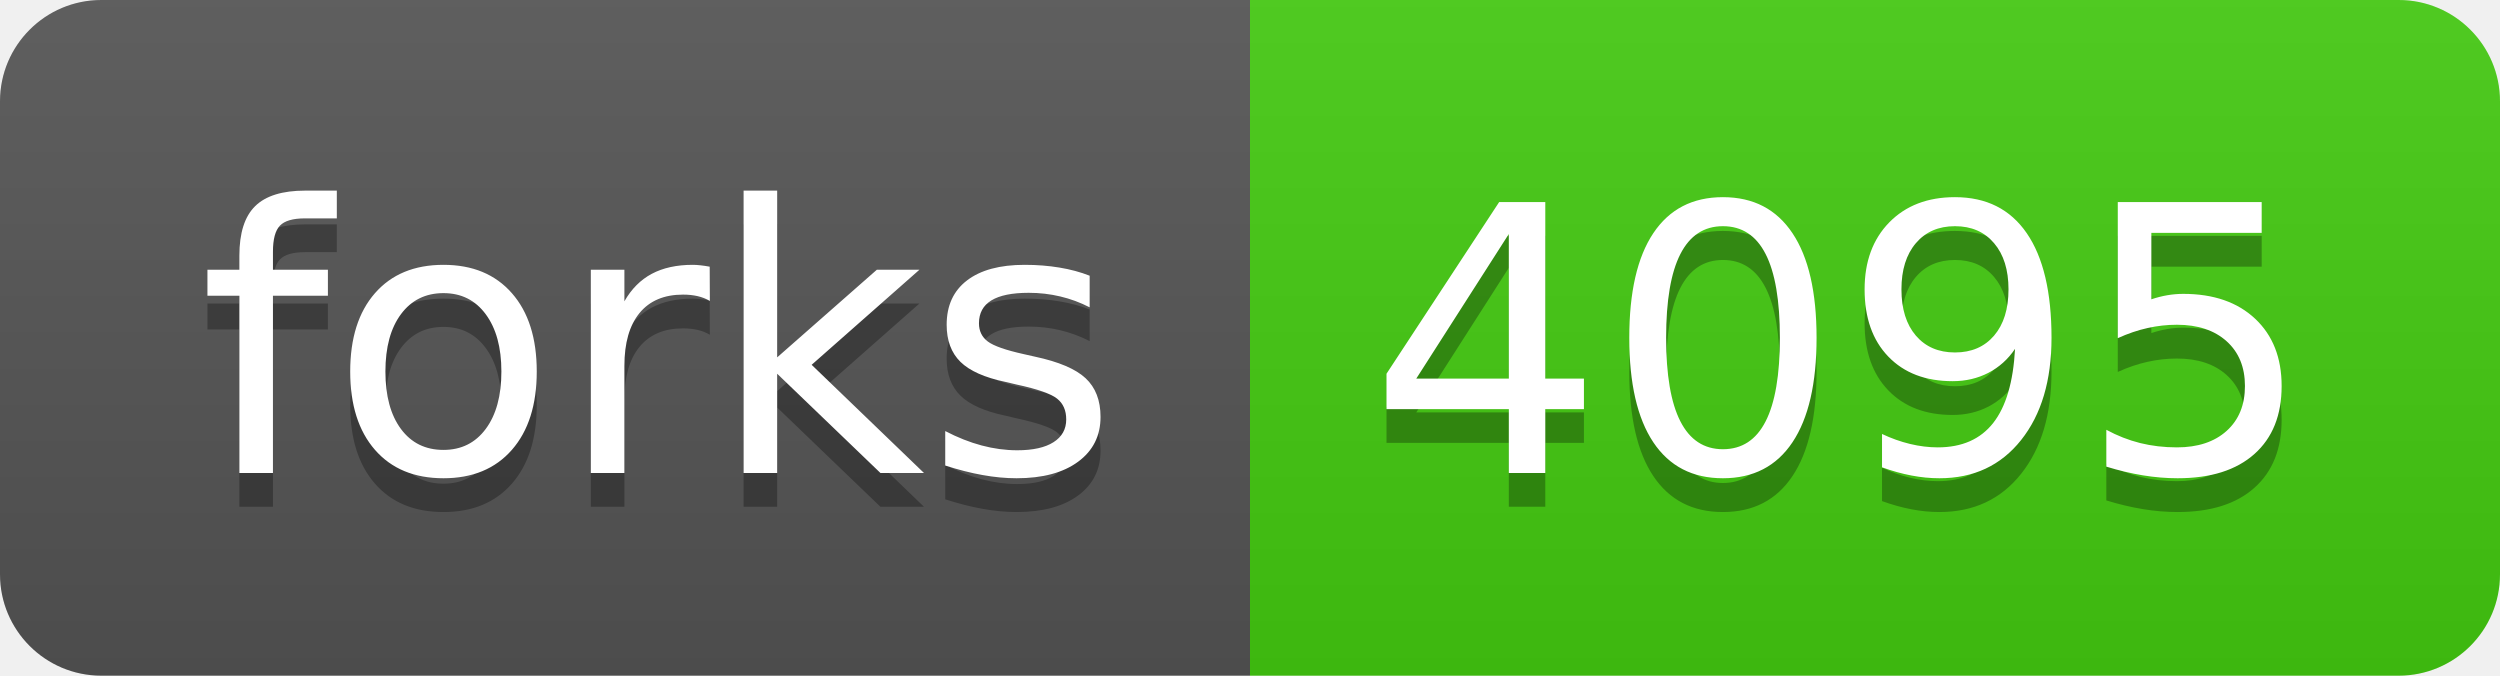
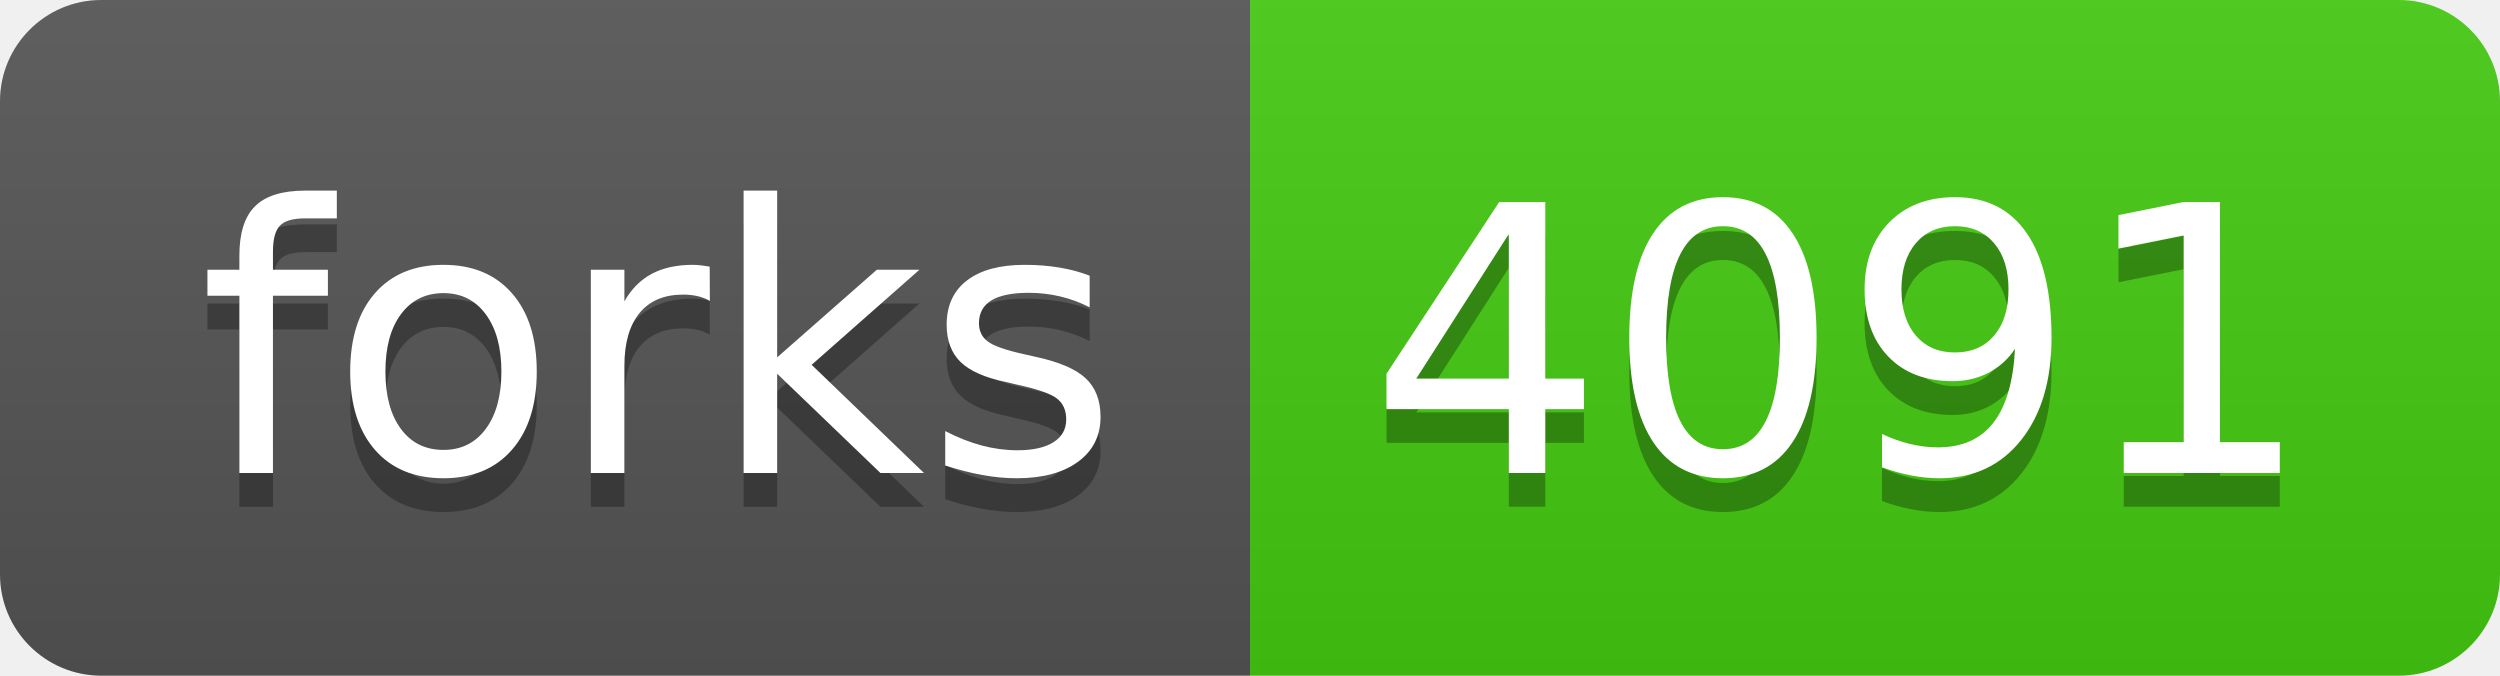
- <svg xmlns="http://www.w3.org/2000/svg" width="74" height="20" role="img" aria-label="forks: 4095">
+ <svg xmlns="http://www.w3.org/2000/svg" width="74" height="20" role="img" aria-label="forks: 4091">
  <linearGradient id="s" x2="0" y2="100%">
    <stop offset="0" stop-color="#bbb" stop-opacity=".1" />
    <stop offset="1" stop-opacity=".1" />
  </linearGradient>
  <clipPath id="r">
    <rect width="74" height="20" rx="3" fill="#fff" />
  </clipPath>
  <g clip-path="url(#r)">
    <rect width="37" height="20" fill="#555" />
    <rect x="37" width="37" height="20" fill="#4c1" />
    <rect width="74" height="20" fill="url(#s)" />
  </g>
  <g fill="#fff" text-anchor="middle" font-family="Verdana,Geneva,DejaVu Sans,sans-serif" text-rendering="geometricPrecision" font-size="110">
    <text aria-hidden="true" x="195" y="150" fill="#010101" fill-opacity=".3" transform="scale(.1)" textLength="270">forks</text>
    <text x="195" y="140" transform="scale(.1)" fill="#fff" textLength="270">forks</text>
-     <text aria-hidden="true" x="545" y="150" fill="#010101" fill-opacity=".3" transform="scale(.1)" textLength="270">4095</text>
-     <text x="545" y="140" transform="scale(.1)" fill="#fff" textLength="270">4095</text>
+     <text aria-hidden="true" x="545" y="150" fill="#010101" fill-opacity=".3" transform="scale(.1)" textLength="270">4091</text>
+     <text x="545" y="140" transform="scale(.1)" fill="#fff" textLength="270">4091</text>
  </g>
</svg>
